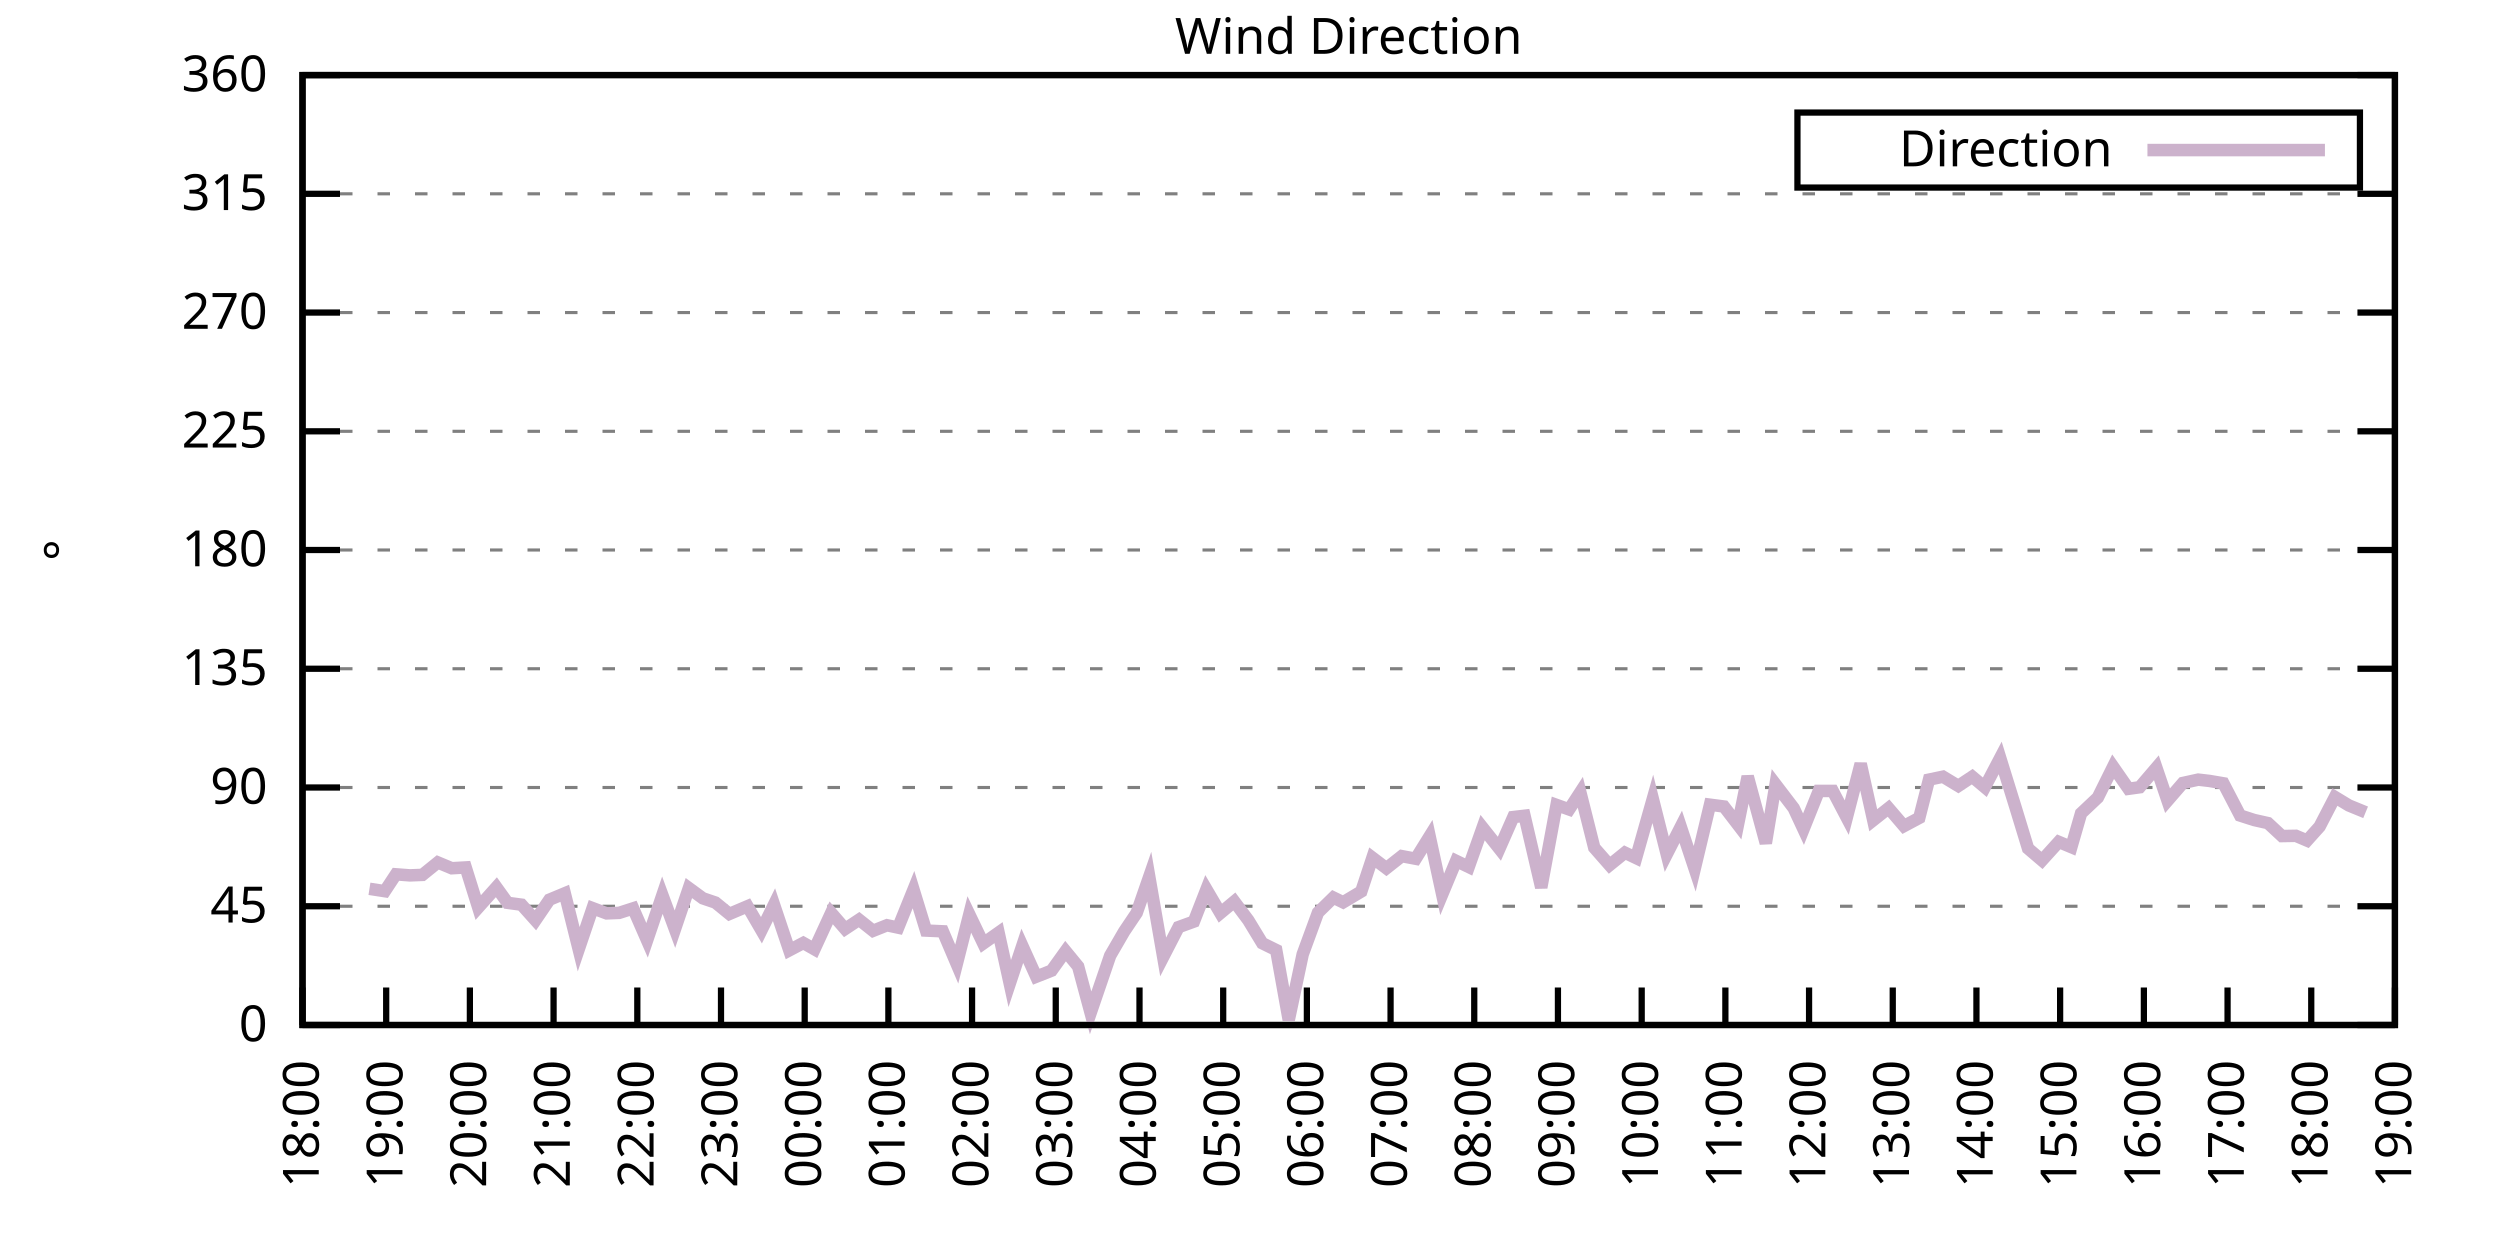
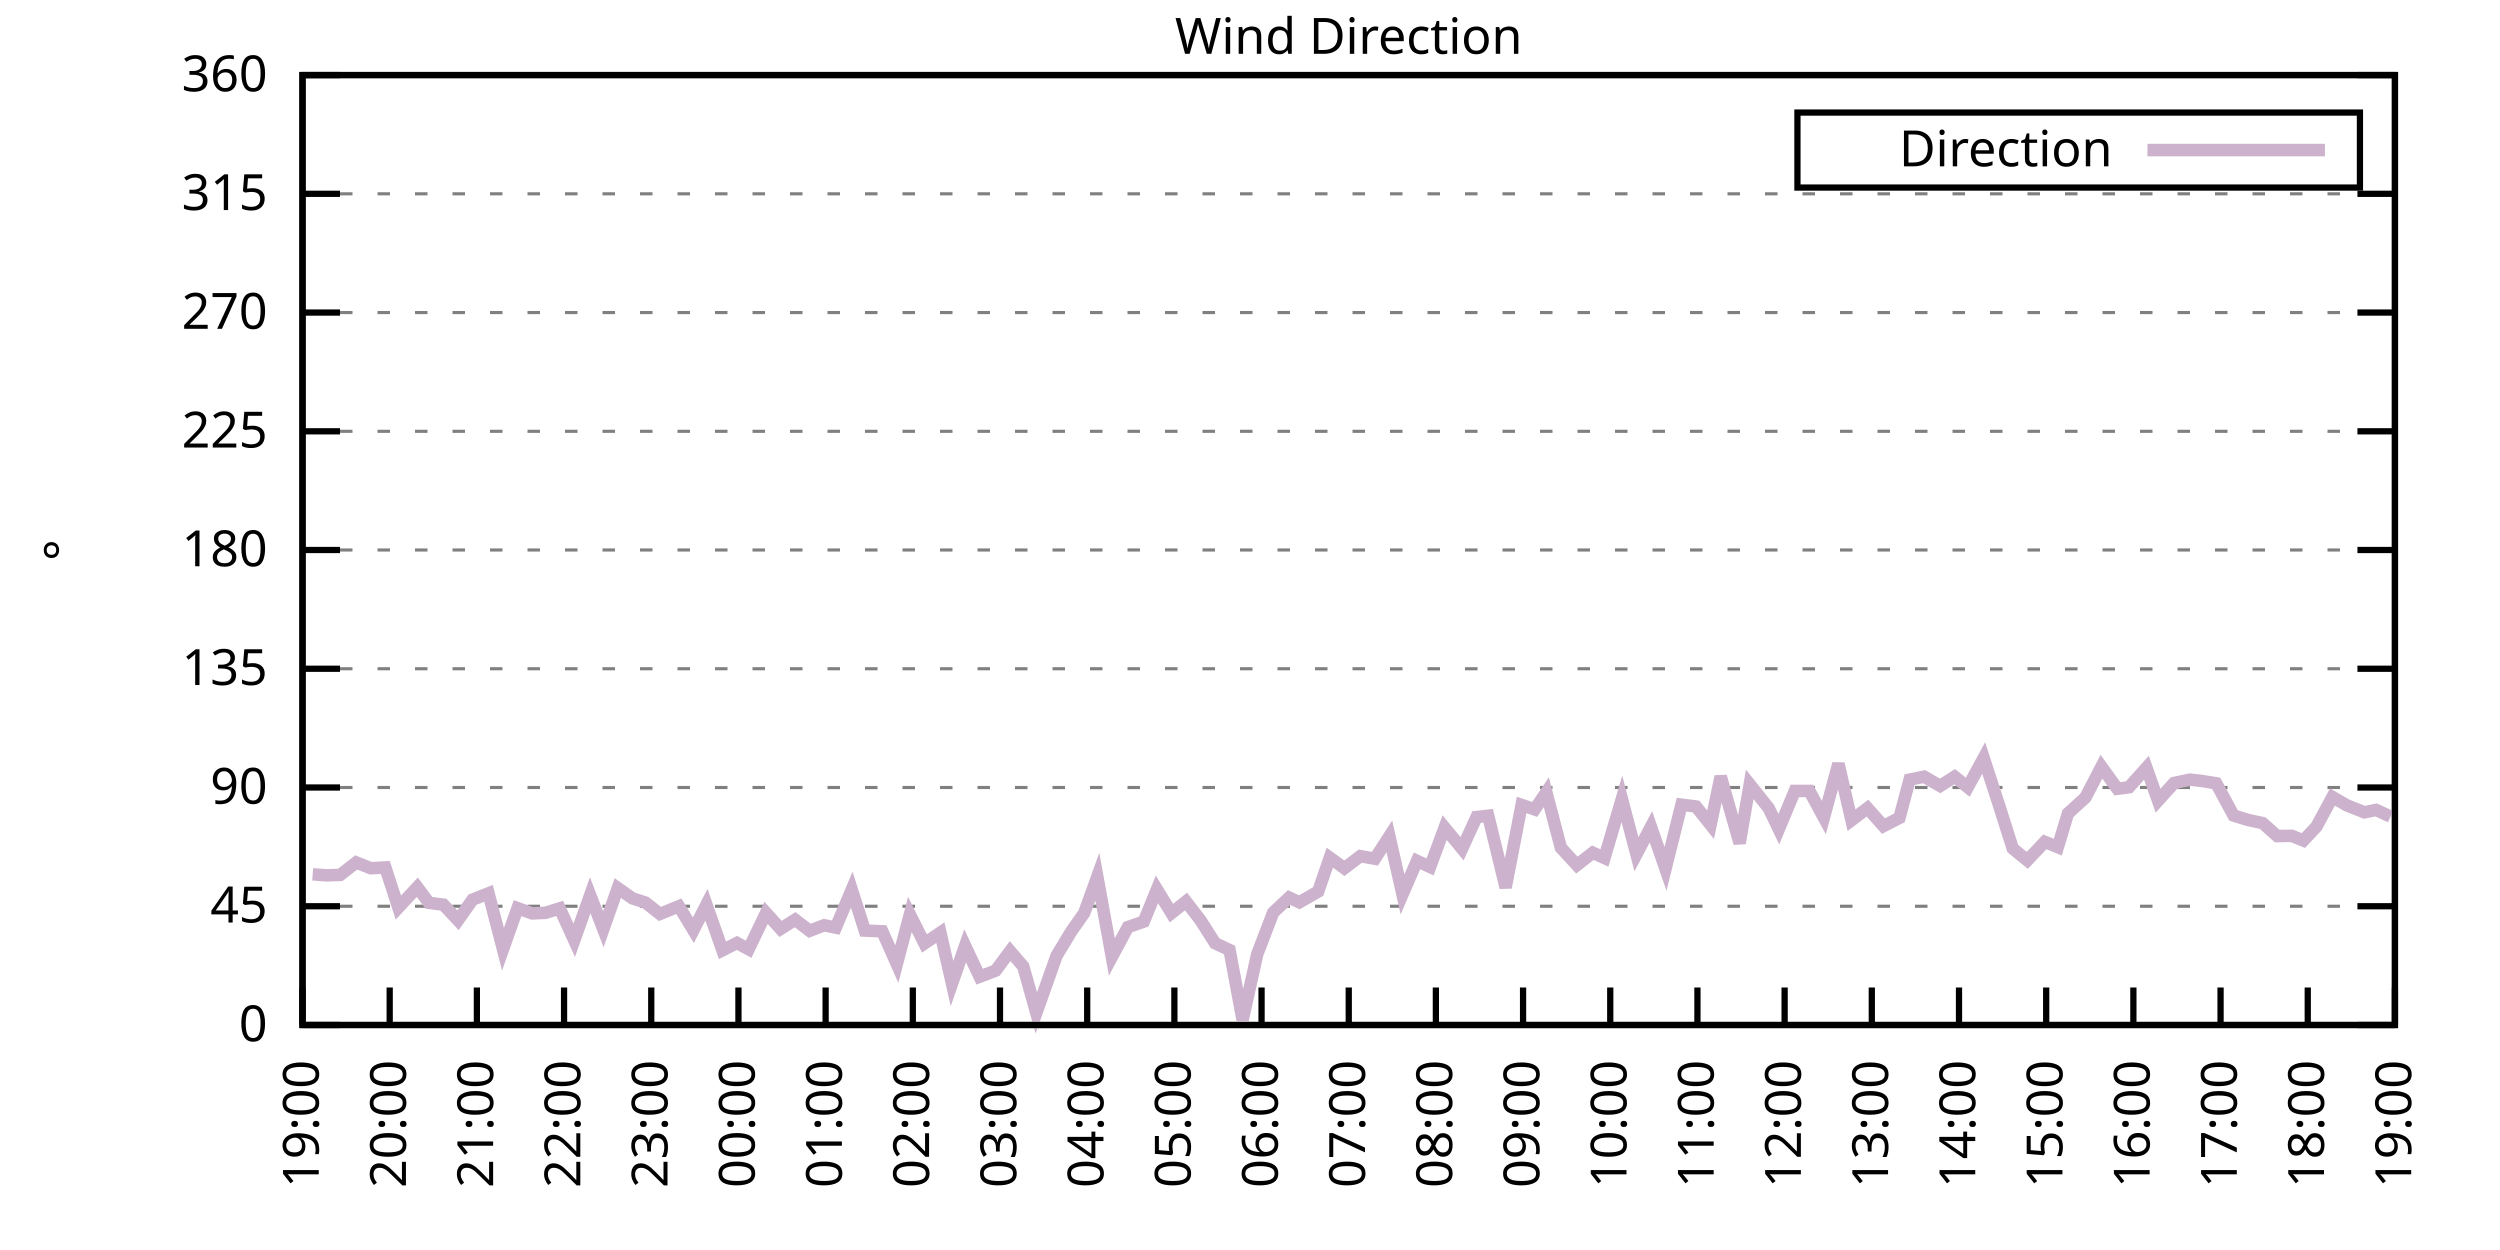
<svg xmlns="http://www.w3.org/2000/svg" xmlns:xlink="http://www.w3.org/1999/xlink" width="400" height="200" viewBox="0 0 400 200">
  <g id="gnuplot_canvas">
    <rect x="0" y="0" width="400" height="200" fill="none" />
    <defs>
      <circle id="gpDot" r="0.5" stroke-width="0.5" stroke="currentColor" />
      <path id="gpPt0" stroke-width="0.333" stroke="currentColor" d="M-1,0 h2 M0,-1 v2" />
      <path id="gpPt1" stroke-width="0.333" stroke="currentColor" d="M-1,-1 L1,1 M1,-1 L-1,1" />
      <path id="gpPt2" stroke-width="0.333" stroke="currentColor" d="M-1,0 L1,0 M0,-1 L0,1 M-1,-1 L1,1 M-1,1 L1,-1" />
      <rect id="gpPt3" stroke-width="0.333" stroke="currentColor" x="-1" y="-1" width="2" height="2" />
      <rect id="gpPt4" stroke-width="0.333" stroke="currentColor" fill="currentColor" x="-1" y="-1" width="2" height="2" />
      <circle id="gpPt5" stroke-width="0.333" stroke="currentColor" cx="0" cy="0" r="1" />
      <use xlink:href="#gpPt5" id="gpPt6" fill="currentColor" stroke="none" />
      <path id="gpPt7" stroke-width="0.333" stroke="currentColor" d="M0,-1.33 L-1.33,0.67 L1.33,0.67 z" />
      <use xlink:href="#gpPt7" id="gpPt8" fill="currentColor" stroke="none" />
      <use xlink:href="#gpPt7" id="gpPt9" stroke="currentColor" transform="rotate(180)" />
      <use xlink:href="#gpPt9" id="gpPt10" fill="currentColor" stroke="none" />
      <use xlink:href="#gpPt3" id="gpPt11" stroke="currentColor" transform="rotate(45)" />
      <use xlink:href="#gpPt11" id="gpPt12" fill="currentColor" stroke="none" />
      <path id="gpPt13" stroke-width="0.333" stroke="currentColor" d="M0,1.330 L1.265,0.411 L0.782,-1.067 L-0.782,-1.076 L-1.265,0.411 z" />
      <use xlink:href="#gpPt13" id="gpPt14" fill="currentColor" stroke="none" />
      <filter id="textbox" filterUnits="objectBoundingBox" x="0" y="0" height="1" width="1">
        <feFlood flood-color="white" flood-opacity="1" result="bgnd" />
        <feComposite in="SourceGraphic" in2="bgnd" operator="atop" />
      </filter>
      <filter id="greybox" filterUnits="objectBoundingBox" x="0" y="0" height="1" width="1">
        <feFlood flood-color="lightgrey" flood-opacity="1" result="grey" />
        <feComposite in="SourceGraphic" in2="grey" operator="atop" />
      </filter>
    </defs>
    <g fill="none" color="white" stroke="currentColor" stroke-width="1.00" stroke-linecap="butt" stroke-linejoin="miter">
</g>
    <g fill="none" color="black" stroke="currentColor" stroke-width="1.00" stroke-linecap="butt" stroke-linejoin="miter">
      <g stroke="none" shape-rendering="crispEdges">
        <polygon fill="rgb(255, 255, 255)" points="48.40,164.00 383.18,164.00 383.18,12.02 48.40,12.02 " />
      </g>
    </g>
    <g fill="none" color="black" stroke="currentColor" stroke-width="1.00" stroke-linecap="butt" stroke-linejoin="miter">
</g>
    <g fill="none" color="black" stroke="black" stroke-width="0.50" stroke-linecap="butt" stroke-linejoin="miter">
</g>
    <g fill="none" color="gray" stroke="currentColor" stroke-width="0.50" stroke-linecap="butt" stroke-linejoin="miter">
      <path stroke="gray" stroke-dasharray="2,4" class="gridline" d="M48.40,164.00 L383.19,164.00  " />
    </g>
    <g fill="none" color="gray" stroke="gray" stroke-width="1.00" stroke-linecap="butt" stroke-linejoin="miter">
</g>
    <g fill="none" color="black" stroke="currentColor" stroke-width="1.00" stroke-linecap="butt" stroke-linejoin="miter">
      <path stroke="black" d="M48.40,164.00 L54.40,164.00 M383.19,164.00 L377.19,164.00  " />
      <g transform="translate(42.80,166.60)" stroke="none" fill="black" font-family="Sans" font-size="8.00" text-anchor="end">
        <text>
          <tspan font-family="Sans"> 0</tspan>
        </text>
      </g>
    </g>
    <g fill="none" color="black" stroke="currentColor" stroke-width="1.00" stroke-linecap="butt" stroke-linejoin="miter">
</g>
    <g fill="none" color="black" stroke="black" stroke-width="0.50" stroke-linecap="butt" stroke-linejoin="miter">
</g>
    <g fill="none" color="gray" stroke="currentColor" stroke-width="0.50" stroke-linecap="butt" stroke-linejoin="miter">
      <path stroke="gray" stroke-dasharray="2,4" class="gridline" d="M48.40,145.00 L383.19,145.00  " />
    </g>
    <g fill="none" color="gray" stroke="gray" stroke-width="1.00" stroke-linecap="butt" stroke-linejoin="miter">
</g>
    <g fill="none" color="black" stroke="currentColor" stroke-width="1.00" stroke-linecap="butt" stroke-linejoin="miter">
      <path stroke="black" d="M48.40,145.00 L54.40,145.00 M383.19,145.00 L377.19,145.00  " />
      <g transform="translate(42.80,147.60)" stroke="none" fill="black" font-family="Sans" font-size="8.00" text-anchor="end">
        <text>
          <tspan font-family="Sans"> 45</tspan>
        </text>
      </g>
    </g>
    <g fill="none" color="black" stroke="currentColor" stroke-width="1.00" stroke-linecap="butt" stroke-linejoin="miter">
</g>
    <g fill="none" color="black" stroke="black" stroke-width="0.50" stroke-linecap="butt" stroke-linejoin="miter">
</g>
    <g fill="none" color="gray" stroke="currentColor" stroke-width="0.50" stroke-linecap="butt" stroke-linejoin="miter">
      <path stroke="gray" stroke-dasharray="2,4" class="gridline" d="M48.40,126.00 L383.19,126.00  " />
    </g>
    <g fill="none" color="gray" stroke="gray" stroke-width="1.00" stroke-linecap="butt" stroke-linejoin="miter">
</g>
    <g fill="none" color="black" stroke="currentColor" stroke-width="1.00" stroke-linecap="butt" stroke-linejoin="miter">
      <path stroke="black" d="M48.40,126.00 L54.40,126.00 M383.19,126.00 L377.19,126.00  " />
      <g transform="translate(42.80,128.60)" stroke="none" fill="black" font-family="Sans" font-size="8.00" text-anchor="end">
        <text>
          <tspan font-family="Sans"> 90</tspan>
        </text>
      </g>
    </g>
    <g fill="none" color="black" stroke="currentColor" stroke-width="1.00" stroke-linecap="butt" stroke-linejoin="miter">
</g>
    <g fill="none" color="black" stroke="black" stroke-width="0.50" stroke-linecap="butt" stroke-linejoin="miter">
</g>
    <g fill="none" color="gray" stroke="currentColor" stroke-width="0.50" stroke-linecap="butt" stroke-linejoin="miter">
      <path stroke="gray" stroke-dasharray="2,4" class="gridline" d="M48.40,107.00 L383.19,107.00  " />
    </g>
    <g fill="none" color="gray" stroke="gray" stroke-width="1.00" stroke-linecap="butt" stroke-linejoin="miter">
</g>
    <g fill="none" color="black" stroke="currentColor" stroke-width="1.00" stroke-linecap="butt" stroke-linejoin="miter">
      <path stroke="black" d="M48.40,107.00 L54.40,107.00 M383.19,107.00 L377.19,107.00  " />
      <g transform="translate(42.80,109.60)" stroke="none" fill="black" font-family="Sans" font-size="8.00" text-anchor="end">
        <text>
          <tspan font-family="Sans"> 135</tspan>
        </text>
      </g>
    </g>
    <g fill="none" color="black" stroke="currentColor" stroke-width="1.00" stroke-linecap="butt" stroke-linejoin="miter">
</g>
    <g fill="none" color="black" stroke="black" stroke-width="0.50" stroke-linecap="butt" stroke-linejoin="miter">
</g>
    <g fill="none" color="gray" stroke="currentColor" stroke-width="0.50" stroke-linecap="butt" stroke-linejoin="miter">
      <path stroke="gray" stroke-dasharray="2,4" class="gridline" d="M48.40,88.00 L383.19,88.00  " />
    </g>
    <g fill="none" color="gray" stroke="gray" stroke-width="1.00" stroke-linecap="butt" stroke-linejoin="miter">
</g>
    <g fill="none" color="black" stroke="currentColor" stroke-width="1.00" stroke-linecap="butt" stroke-linejoin="miter">
      <path stroke="black" d="M48.40,88.00 L54.40,88.00 M383.19,88.00 L377.19,88.00  " />
      <g transform="translate(42.80,90.60)" stroke="none" fill="black" font-family="Sans" font-size="8.00" text-anchor="end">
        <text>
          <tspan font-family="Sans"> 180</tspan>
        </text>
      </g>
    </g>
    <g fill="none" color="black" stroke="currentColor" stroke-width="1.00" stroke-linecap="butt" stroke-linejoin="miter">
</g>
    <g fill="none" color="black" stroke="black" stroke-width="0.50" stroke-linecap="butt" stroke-linejoin="miter">
</g>
    <g fill="none" color="gray" stroke="currentColor" stroke-width="0.50" stroke-linecap="butt" stroke-linejoin="miter">
      <path stroke="gray" stroke-dasharray="2,4" class="gridline" d="M48.40,69.01 L383.19,69.01  " />
    </g>
    <g fill="none" color="gray" stroke="gray" stroke-width="1.00" stroke-linecap="butt" stroke-linejoin="miter">
</g>
    <g fill="none" color="black" stroke="currentColor" stroke-width="1.00" stroke-linecap="butt" stroke-linejoin="miter">
      <path stroke="black" d="M48.40,69.01 L54.40,69.01 M383.19,69.01 L377.19,69.01  " />
      <g transform="translate(42.80,71.61)" stroke="none" fill="black" font-family="Sans" font-size="8.00" text-anchor="end">
        <text>
          <tspan font-family="Sans"> 225</tspan>
        </text>
      </g>
    </g>
    <g fill="none" color="black" stroke="currentColor" stroke-width="1.00" stroke-linecap="butt" stroke-linejoin="miter">
</g>
    <g fill="none" color="black" stroke="black" stroke-width="0.50" stroke-linecap="butt" stroke-linejoin="miter">
</g>
    <g fill="none" color="gray" stroke="currentColor" stroke-width="0.50" stroke-linecap="butt" stroke-linejoin="miter">
      <path stroke="gray" stroke-dasharray="2,4" class="gridline" d="M48.40,50.01 L383.19,50.01  " />
    </g>
    <g fill="none" color="gray" stroke="gray" stroke-width="1.00" stroke-linecap="butt" stroke-linejoin="miter">
</g>
    <g fill="none" color="black" stroke="currentColor" stroke-width="1.00" stroke-linecap="butt" stroke-linejoin="miter">
      <path stroke="black" d="M48.40,50.01 L54.40,50.01 M383.19,50.01 L377.19,50.01  " />
      <g transform="translate(42.80,52.61)" stroke="none" fill="black" font-family="Sans" font-size="8.00" text-anchor="end">
        <text>
          <tspan font-family="Sans"> 270</tspan>
        </text>
      </g>
    </g>
    <g fill="none" color="black" stroke="currentColor" stroke-width="1.00" stroke-linecap="butt" stroke-linejoin="miter">
</g>
    <g fill="none" color="black" stroke="black" stroke-width="0.50" stroke-linecap="butt" stroke-linejoin="miter">
</g>
    <g fill="none" color="gray" stroke="currentColor" stroke-width="0.50" stroke-linecap="butt" stroke-linejoin="miter">
      <path stroke="gray" stroke-dasharray="2,4" class="gridline" d="M48.40,31.01 L383.19,31.01  " />
    </g>
    <g fill="none" color="gray" stroke="gray" stroke-width="1.00" stroke-linecap="butt" stroke-linejoin="miter">
</g>
    <g fill="none" color="black" stroke="currentColor" stroke-width="1.00" stroke-linecap="butt" stroke-linejoin="miter">
      <path stroke="black" d="M48.40,31.01 L54.40,31.01 M383.19,31.01 L377.19,31.01  " />
      <g transform="translate(42.80,33.61)" stroke="none" fill="black" font-family="Sans" font-size="8.00" text-anchor="end">
        <text>
          <tspan font-family="Sans"> 315</tspan>
        </text>
      </g>
    </g>
    <g fill="none" color="black" stroke="currentColor" stroke-width="1.00" stroke-linecap="butt" stroke-linejoin="miter">
</g>
    <g fill="none" color="black" stroke="black" stroke-width="0.50" stroke-linecap="butt" stroke-linejoin="miter">
</g>
    <g fill="none" color="gray" stroke="currentColor" stroke-width="0.50" stroke-linecap="butt" stroke-linejoin="miter">
      <path stroke="gray" stroke-dasharray="2,4" class="gridline" d="M48.40,12.01 L383.19,12.01  " />
    </g>
    <g fill="none" color="gray" stroke="gray" stroke-width="1.00" stroke-linecap="butt" stroke-linejoin="miter">
</g>
    <g fill="none" color="black" stroke="currentColor" stroke-width="1.00" stroke-linecap="butt" stroke-linejoin="miter">
      <path stroke="black" d="M48.40,12.01 L54.40,12.01 M383.19,12.01 L377.19,12.01  " />
      <g transform="translate(42.80,14.61)" stroke="none" fill="black" font-family="Sans" font-size="8.00" text-anchor="end">
        <text>
          <tspan font-family="Sans"> 360</tspan>
        </text>
      </g>
    </g>
    <g fill="none" color="black" stroke="currentColor" stroke-width="1.00" stroke-linecap="butt" stroke-linejoin="miter">
      <path stroke="black" d="M48.40,164.00 L48.40,158.00  " />
      <g transform="translate(51.00,169.60) rotate(270.00)" stroke="none" fill="black" font-family="Sans" font-size="8.00" text-anchor="end">
        <text>
-           <tspan font-family="Sans">18:00</tspan>
-         </text>
-       </g>
-     </g>
-     <g fill="none" color="black" stroke="currentColor" stroke-width="1.00" stroke-linecap="butt" stroke-linejoin="miter">
-       <path stroke="black" d="M61.79,164.00 L61.79,158.00  " />
-       <g transform="translate(64.39,169.60) rotate(270.00)" stroke="none" fill="black" font-family="Sans" font-size="8.00" text-anchor="end">
-         <text>
          <tspan font-family="Sans">19:00</tspan>
        </text>
      </g>
    </g>
    <g fill="none" color="black" stroke="currentColor" stroke-width="1.00" stroke-linecap="butt" stroke-linejoin="miter">
-       <path stroke="black" d="M75.18,164.00 L75.18,158.00  " />
-       <g transform="translate(77.78,169.60) rotate(270.00)" stroke="none" fill="black" font-family="Sans" font-size="8.00" text-anchor="end">
+       <path stroke="black" d="M62.35,164.00 L62.35,158.00  " />
+       <g transform="translate(64.95,169.60) rotate(270.00)" stroke="none" fill="black" font-family="Sans" font-size="8.00" text-anchor="end">
        <text>
          <tspan font-family="Sans">20:00</tspan>
        </text>
      </g>
    </g>
    <g fill="none" color="black" stroke="currentColor" stroke-width="1.00" stroke-linecap="butt" stroke-linejoin="miter">
-       <path stroke="black" d="M88.57,164.00 L88.57,158.00  " />
-       <g transform="translate(91.17,169.60) rotate(270.00)" stroke="none" fill="black" font-family="Sans" font-size="8.00" text-anchor="end">
+       <path stroke="black" d="M76.30,164.00 L76.30,158.00  " />
+       <g transform="translate(78.90,169.60) rotate(270.00)" stroke="none" fill="black" font-family="Sans" font-size="8.00" text-anchor="end">
        <text>
          <tspan font-family="Sans">21:00</tspan>
        </text>
      </g>
    </g>
    <g fill="none" color="black" stroke="currentColor" stroke-width="1.00" stroke-linecap="butt" stroke-linejoin="miter">
-       <path stroke="black" d="M101.97,164.00 L101.97,158.00  " />
-       <g transform="translate(104.57,169.60) rotate(270.00)" stroke="none" fill="black" font-family="Sans" font-size="8.00" text-anchor="end">
+       <path stroke="black" d="M90.25,164.00 L90.25,158.00  " />
+       <g transform="translate(92.85,169.60) rotate(270.00)" stroke="none" fill="black" font-family="Sans" font-size="8.00" text-anchor="end">
        <text>
          <tspan font-family="Sans">22:00</tspan>
        </text>
      </g>
    </g>
    <g fill="none" color="black" stroke="currentColor" stroke-width="1.00" stroke-linecap="butt" stroke-linejoin="miter">
-       <path stroke="black" d="M115.36,164.00 L115.36,158.00  " />
-       <g transform="translate(117.96,169.60) rotate(270.00)" stroke="none" fill="black" font-family="Sans" font-size="8.00" text-anchor="end">
+       <path stroke="black" d="M104.20,164.00 L104.20,158.00  " />
+       <g transform="translate(106.80,169.60) rotate(270.00)" stroke="none" fill="black" font-family="Sans" font-size="8.00" text-anchor="end">
        <text>
          <tspan font-family="Sans">23:00</tspan>
        </text>
      </g>
    </g>
    <g fill="none" color="black" stroke="currentColor" stroke-width="1.00" stroke-linecap="butt" stroke-linejoin="miter">
-       <path stroke="black" d="M128.75,164.00 L128.75,158.00  " />
-       <g transform="translate(131.35,169.60) rotate(270.00)" stroke="none" fill="black" font-family="Sans" font-size="8.00" text-anchor="end">
+       <path stroke="black" d="M118.15,164.00 L118.15,158.00  " />
+       <g transform="translate(120.75,169.60) rotate(270.00)" stroke="none" fill="black" font-family="Sans" font-size="8.00" text-anchor="end">
        <text>
          <tspan font-family="Sans">00:00</tspan>
        </text>
      </g>
    </g>
    <g fill="none" color="black" stroke="currentColor" stroke-width="1.00" stroke-linecap="butt" stroke-linejoin="miter">
-       <path stroke="black" d="M142.14,164.00 L142.14,158.00  " />
-       <g transform="translate(144.74,169.60) rotate(270.00)" stroke="none" fill="black" font-family="Sans" font-size="8.00" text-anchor="end">
+       <path stroke="black" d="M132.10,164.00 L132.10,158.00  " />
+       <g transform="translate(134.70,169.60) rotate(270.00)" stroke="none" fill="black" font-family="Sans" font-size="8.00" text-anchor="end">
        <text>
          <tspan font-family="Sans">01:00</tspan>
        </text>
      </g>
    </g>
    <g fill="none" color="black" stroke="currentColor" stroke-width="1.00" stroke-linecap="butt" stroke-linejoin="miter">
-       <path stroke="black" d="M155.53,164.00 L155.53,158.00  " />
-       <g transform="translate(158.13,169.60) rotate(270.00)" stroke="none" fill="black" font-family="Sans" font-size="8.00" text-anchor="end">
+       <path stroke="black" d="M146.05,164.00 L146.05,158.00  " />
+       <g transform="translate(148.65,169.60) rotate(270.00)" stroke="none" fill="black" font-family="Sans" font-size="8.00" text-anchor="end">
        <text>
          <tspan font-family="Sans">02:00</tspan>
        </text>
      </g>
    </g>
    <g fill="none" color="black" stroke="currentColor" stroke-width="1.00" stroke-linecap="butt" stroke-linejoin="miter">
-       <path stroke="black" d="M168.92,164.00 L168.92,158.00  " />
-       <g transform="translate(171.52,169.60) rotate(270.00)" stroke="none" fill="black" font-family="Sans" font-size="8.00" text-anchor="end">
+       <path stroke="black" d="M160.00,164.00 L160.00,158.00  " />
+       <g transform="translate(162.60,169.60) rotate(270.00)" stroke="none" fill="black" font-family="Sans" font-size="8.00" text-anchor="end">
        <text>
          <tspan font-family="Sans">03:00</tspan>
        </text>
      </g>
    </g>
    <g fill="none" color="black" stroke="currentColor" stroke-width="1.00" stroke-linecap="butt" stroke-linejoin="miter">
-       <path stroke="black" d="M182.32,164.00 L182.32,158.00  " />
-       <g transform="translate(184.92,169.60) rotate(270.00)" stroke="none" fill="black" font-family="Sans" font-size="8.00" text-anchor="end">
+       <path stroke="black" d="M173.95,164.00 L173.95,158.00  " />
+       <g transform="translate(176.55,169.60) rotate(270.00)" stroke="none" fill="black" font-family="Sans" font-size="8.00" text-anchor="end">
        <text>
          <tspan font-family="Sans">04:00</tspan>
        </text>
      </g>
    </g>
    <g fill="none" color="black" stroke="currentColor" stroke-width="1.00" stroke-linecap="butt" stroke-linejoin="miter">
-       <path stroke="black" d="M195.71,164.00 L195.71,158.00  " />
-       <g transform="translate(198.31,169.60) rotate(270.00)" stroke="none" fill="black" font-family="Sans" font-size="8.00" text-anchor="end">
+       <path stroke="black" d="M187.90,164.00 L187.90,158.00  " />
+       <g transform="translate(190.50,169.60) rotate(270.00)" stroke="none" fill="black" font-family="Sans" font-size="8.00" text-anchor="end">
        <text>
          <tspan font-family="Sans">05:00</tspan>
        </text>
      </g>
    </g>
    <g fill="none" color="black" stroke="currentColor" stroke-width="1.00" stroke-linecap="butt" stroke-linejoin="miter">
-       <path stroke="black" d="M209.10,164.00 L209.10,158.00  " />
-       <g transform="translate(211.70,169.60) rotate(270.00)" stroke="none" fill="black" font-family="Sans" font-size="8.00" text-anchor="end">
+       <path stroke="black" d="M201.85,164.00 L201.85,158.00  " />
+       <g transform="translate(204.45,169.60) rotate(270.00)" stroke="none" fill="black" font-family="Sans" font-size="8.00" text-anchor="end">
        <text>
          <tspan font-family="Sans">06:00</tspan>
        </text>
      </g>
    </g>
    <g fill="none" color="black" stroke="currentColor" stroke-width="1.00" stroke-linecap="butt" stroke-linejoin="miter">
-       <path stroke="black" d="M222.49,164.00 L222.49,158.00  " />
-       <g transform="translate(225.09,169.60) rotate(270.00)" stroke="none" fill="black" font-family="Sans" font-size="8.00" text-anchor="end">
+       <path stroke="black" d="M215.80,164.00 L215.80,158.00  " />
+       <g transform="translate(218.40,169.60) rotate(270.00)" stroke="none" fill="black" font-family="Sans" font-size="8.00" text-anchor="end">
        <text>
          <tspan font-family="Sans">07:00</tspan>
        </text>
      </g>
    </g>
    <g fill="none" color="black" stroke="currentColor" stroke-width="1.00" stroke-linecap="butt" stroke-linejoin="miter">
-       <path stroke="black" d="M235.88,164.00 L235.88,158.00  " />
-       <g transform="translate(238.48,169.60) rotate(270.00)" stroke="none" fill="black" font-family="Sans" font-size="8.00" text-anchor="end">
+       <path stroke="black" d="M229.74,164.00 L229.74,158.00  " />
+       <g transform="translate(232.34,169.60) rotate(270.00)" stroke="none" fill="black" font-family="Sans" font-size="8.00" text-anchor="end">
        <text>
          <tspan font-family="Sans">08:00</tspan>
        </text>
      </g>
    </g>
    <g fill="none" color="black" stroke="currentColor" stroke-width="1.00" stroke-linecap="butt" stroke-linejoin="miter">
-       <path stroke="black" d="M249.27,164.00 L249.27,158.00  " />
-       <g transform="translate(251.87,169.60) rotate(270.00)" stroke="none" fill="black" font-family="Sans" font-size="8.00" text-anchor="end">
+       <path stroke="black" d="M243.69,164.00 L243.69,158.00  " />
+       <g transform="translate(246.29,169.60) rotate(270.00)" stroke="none" fill="black" font-family="Sans" font-size="8.00" text-anchor="end">
        <text>
          <tspan font-family="Sans">09:00</tspan>
        </text>
      </g>
    </g>
    <g fill="none" color="black" stroke="currentColor" stroke-width="1.00" stroke-linecap="butt" stroke-linejoin="miter">
-       <path stroke="black" d="M262.67,164.00 L262.67,158.00  " />
-       <g transform="translate(265.27,169.60) rotate(270.00)" stroke="none" fill="black" font-family="Sans" font-size="8.00" text-anchor="end">
+       <path stroke="black" d="M257.64,164.00 L257.64,158.00  " />
+       <g transform="translate(260.24,169.60) rotate(270.00)" stroke="none" fill="black" font-family="Sans" font-size="8.00" text-anchor="end">
        <text>
          <tspan font-family="Sans">10:00</tspan>
        </text>
      </g>
    </g>
    <g fill="none" color="black" stroke="currentColor" stroke-width="1.00" stroke-linecap="butt" stroke-linejoin="miter">
-       <path stroke="black" d="M276.06,164.00 L276.06,158.00  " />
-       <g transform="translate(278.66,169.60) rotate(270.00)" stroke="none" fill="black" font-family="Sans" font-size="8.00" text-anchor="end">
+       <path stroke="black" d="M271.59,164.00 L271.59,158.00  " />
+       <g transform="translate(274.19,169.60) rotate(270.00)" stroke="none" fill="black" font-family="Sans" font-size="8.00" text-anchor="end">
        <text>
          <tspan font-family="Sans">11:00</tspan>
        </text>
      </g>
    </g>
    <g fill="none" color="black" stroke="currentColor" stroke-width="1.00" stroke-linecap="butt" stroke-linejoin="miter">
-       <path stroke="black" d="M289.45,164.00 L289.45,158.00  " />
-       <g transform="translate(292.05,169.60) rotate(270.00)" stroke="none" fill="black" font-family="Sans" font-size="8.00" text-anchor="end">
+       <path stroke="black" d="M285.54,164.00 L285.54,158.00  " />
+       <g transform="translate(288.14,169.60) rotate(270.00)" stroke="none" fill="black" font-family="Sans" font-size="8.00" text-anchor="end">
        <text>
          <tspan font-family="Sans">12:00</tspan>
        </text>
      </g>
    </g>
    <g fill="none" color="black" stroke="currentColor" stroke-width="1.00" stroke-linecap="butt" stroke-linejoin="miter">
-       <path stroke="black" d="M302.84,164.00 L302.84,158.00  " />
-       <g transform="translate(305.44,169.60) rotate(270.00)" stroke="none" fill="black" font-family="Sans" font-size="8.00" text-anchor="end">
+       <path stroke="black" d="M299.49,164.00 L299.49,158.00  " />
+       <g transform="translate(302.09,169.60) rotate(270.00)" stroke="none" fill="black" font-family="Sans" font-size="8.00" text-anchor="end">
        <text>
          <tspan font-family="Sans">13:00</tspan>
        </text>
      </g>
    </g>
    <g fill="none" color="black" stroke="currentColor" stroke-width="1.00" stroke-linecap="butt" stroke-linejoin="miter">
-       <path stroke="black" d="M316.23,164.00 L316.23,158.00  " />
-       <g transform="translate(318.83,169.60) rotate(270.00)" stroke="none" fill="black" font-family="Sans" font-size="8.00" text-anchor="end">
+       <path stroke="black" d="M313.44,164.00 L313.44,158.00  " />
+       <g transform="translate(316.04,169.60) rotate(270.00)" stroke="none" fill="black" font-family="Sans" font-size="8.00" text-anchor="end">
        <text>
          <tspan font-family="Sans">14:00</tspan>
        </text>
      </g>
    </g>
    <g fill="none" color="black" stroke="currentColor" stroke-width="1.00" stroke-linecap="butt" stroke-linejoin="miter">
-       <path stroke="black" d="M329.62,164.00 L329.62,158.00  " />
-       <g transform="translate(332.22,169.60) rotate(270.00)" stroke="none" fill="black" font-family="Sans" font-size="8.00" text-anchor="end">
+       <path stroke="black" d="M327.39,164.00 L327.39,158.00  " />
+       <g transform="translate(329.99,169.60) rotate(270.00)" stroke="none" fill="black" font-family="Sans" font-size="8.00" text-anchor="end">
        <text>
          <tspan font-family="Sans">15:00</tspan>
        </text>
      </g>
    </g>
    <g fill="none" color="black" stroke="currentColor" stroke-width="1.00" stroke-linecap="butt" stroke-linejoin="miter">
-       <path stroke="black" d="M343.02,164.00 L343.02,158.00  " />
-       <g transform="translate(345.62,169.60) rotate(270.00)" stroke="none" fill="black" font-family="Sans" font-size="8.00" text-anchor="end">
+       <path stroke="black" d="M341.34,164.00 L341.34,158.00  " />
+       <g transform="translate(343.94,169.60) rotate(270.00)" stroke="none" fill="black" font-family="Sans" font-size="8.00" text-anchor="end">
        <text>
          <tspan font-family="Sans">16:00</tspan>
        </text>
      </g>
    </g>
    <g fill="none" color="black" stroke="currentColor" stroke-width="1.00" stroke-linecap="butt" stroke-linejoin="miter">
-       <path stroke="black" d="M356.41,164.00 L356.41,158.00  " />
-       <g transform="translate(359.01,169.60) rotate(270.00)" stroke="none" fill="black" font-family="Sans" font-size="8.00" text-anchor="end">
+       <path stroke="black" d="M355.29,164.00 L355.29,158.00  " />
+       <g transform="translate(357.89,169.60) rotate(270.00)" stroke="none" fill="black" font-family="Sans" font-size="8.00" text-anchor="end">
        <text>
          <tspan font-family="Sans">17:00</tspan>
        </text>
      </g>
    </g>
    <g fill="none" color="black" stroke="currentColor" stroke-width="1.00" stroke-linecap="butt" stroke-linejoin="miter">
-       <path stroke="black" d="M369.80,164.00 L369.80,158.00  " />
-       <g transform="translate(372.40,169.60) rotate(270.00)" stroke="none" fill="black" font-family="Sans" font-size="8.00" text-anchor="end">
+       <path stroke="black" d="M369.24,164.00 L369.24,158.00  " />
+       <g transform="translate(371.84,169.60) rotate(270.00)" stroke="none" fill="black" font-family="Sans" font-size="8.00" text-anchor="end">
        <text>
          <tspan font-family="Sans">18:00</tspan>
        </text>
      </g>
    </g>
    <g fill="none" color="black" stroke="currentColor" stroke-width="1.00" stroke-linecap="butt" stroke-linejoin="miter">
      <path stroke="black" d="M383.19,164.00 L383.19,158.00  " />
      <g transform="translate(385.79,169.60) rotate(270.00)" stroke="none" fill="black" font-family="Sans" font-size="8.00" text-anchor="end">
        <text>
          <tspan font-family="Sans">19:00</tspan>
        </text>
      </g>
    </g>
    <g fill="none" color="black" stroke="currentColor" stroke-width="1.00" stroke-linecap="butt" stroke-linejoin="miter">
</g>
    <g fill="none" color="black" stroke="currentColor" stroke-width="1.00" stroke-linecap="butt" stroke-linejoin="miter">
      <path stroke="black" d="M48.40,12.01 L48.40,164.00 L383.19,164.00 L383.19,12.01 L48.40,12.01 Z  " />
    </g>
    <g fill="none" color="black" stroke="currentColor" stroke-width="1.00" stroke-linecap="butt" stroke-linejoin="miter">
</g>
    <g fill="none" color="black" stroke="currentColor" stroke-width="1.00" stroke-linecap="butt" stroke-linejoin="miter">
      <path stroke="black" d="M287.59,30.01 L287.59,18.01 L377.59,18.01 L377.59,30.01 L287.59,30.01 Z  " />
    </g>
    <g id="Wind_direction_plot_1">
      <g fill="none" color="white" stroke="black" stroke-width="2.00" stroke-linecap="butt" stroke-linejoin="miter">
</g>
      <g fill="none" color="black" stroke="currentColor" stroke-width="2.00" stroke-linecap="butt" stroke-linejoin="miter">
        <g transform="translate(337.99,26.61)" stroke="none" fill="black" font-family="Sans" font-size="8.00" text-anchor="end">
          <text>
            <tspan font-family="Sans">Direction</tspan>
          </text>
        </g>
      </g>
      <g fill="none" color="black" stroke="currentColor" stroke-width="2.00" stroke-linecap="butt" stroke-linejoin="miter">
-         <path stroke="rgb(204, 178, 204)" d="M343.59,24.01 L371.99,24.01 M59.11,142.21 L61.57,142.59 L63.35,139.89 L65.59,140.06 L67.59,139.98 L70.05,137.99   L72.28,138.92 L74.51,138.79 L76.52,145.21 L79.42,141.96 L81.21,144.45 L83.44,144.75 L85.67,147.24 L87.91,143.95   L90.36,142.93 L92.59,151.88 L94.82,145.30 L97.06,146.14 L99.06,146.06 L101.30,145.34 L103.53,150.45 L105.98,143.23   L107.99,148.67 L110.22,142.09 L112.46,143.73 L114.47,144.41 L116.70,146.23 L119.60,145.00 L121.83,148.84 L123.84,144.75   L126.29,152.05 L128.53,150.87 L130.31,151.88 L132.99,146.06 L135.22,148.63 L137.45,147.15 L139.69,148.93 L141.92,148.04   L143.70,148.42 L146.16,142.34 L148.17,148.89 L150.85,149.01 L153.08,154.25 L155.09,146.31 L157.32,150.95 L159.77,149.22   L161.56,157.37 L163.57,151.33 L165.80,156.27 L168.25,155.30 L170.49,152.18 L172.50,154.63 L174.50,162.06 L177.63,152.90   L179.86,149.05 L181.87,146.06 L183.88,140.27 L186.11,153.11 L188.57,148.34 L191.02,147.45 L193.03,142.30 L195.26,146.10   L197.49,144.24 L199.73,147.24 L201.96,150.91 L204.19,152.01 L206.20,163.20 L208.43,152.69 L210.88,146.01 L213.34,143.61   L214.90,144.37 L217.80,142.64 L219.59,137.23 L221.82,138.92 L224.28,136.98 L226.51,137.40 L228.74,133.81 L230.75,143.10   L232.98,137.74 L234.99,138.71 L237.22,132.42 L239.90,135.80 L242.13,130.73 L243.92,130.52 L246.60,142.00 L249.05,128.79   L251.06,129.51 L252.85,126.76 L255.08,135.63 L257.53,138.42 L259.99,136.43 L261.77,137.28 L264.45,127.82 L266.68,136.68   L268.92,132.29 L271.15,139.01 L273.60,128.75 L275.83,129.04 L278.07,131.96 L279.63,124.23 L282.53,134.91 L284.09,125.50   L286.99,129.30 L288.56,132.67 L291.01,126.55 L293.24,126.55 L295.48,130.82 L297.71,122.20 L299.72,131.24 L302.17,129.30   L304.63,132.17 L307.08,130.86 L308.64,124.74 L310.88,124.27 L313.33,125.75 L315.56,124.27 L317.57,125.96 L320.03,121.27   L322.48,129.17 L324.49,135.76 L326.72,137.66 L329.40,134.70 L331.41,135.54 L332.97,130.14 L335.65,127.61 L338.10,122.67   L340.56,126.21 L342.35,125.96 L345.02,122.84 L346.81,128.11 L349.26,125.28 L351.72,124.74 L353.51,124.95 L355.74,125.33   L358.42,130.48 L360.65,131.20 L362.88,131.70 L365.11,133.77 L367.34,133.73 L369.13,134.49 L371.14,132.25 L373.59,127.52   L375.82,128.87 L378.50,129.97  " />
+         <path stroke="rgb(204, 178, 204)" d="M343.59,24.01 L371.99,24.01 M50.03,139.89 L52.35,140.06 L54.44,139.98 L57.00,137.99 L59.33,138.92 L61.65,138.79   L63.74,145.21 L66.77,141.96 L68.63,144.45 L70.95,144.75 L73.28,147.24 L75.60,143.95 L78.16,142.93 L80.48,151.88   L82.81,145.30 L85.13,146.14 L87.23,146.06 L89.55,145.34 L91.88,150.45 L94.43,143.23 L96.53,148.67 L98.85,142.09   L101.18,143.73 L103.27,144.41 L105.59,146.23 L108.62,145.00 L110.94,148.84 L113.03,144.75 L115.59,152.05 L117.92,150.87   L119.78,151.88 L122.57,146.06 L124.89,148.63 L127.22,147.15 L129.54,148.93 L131.87,148.04 L133.72,148.42 L136.28,142.34   L138.37,148.89 L141.16,149.01 L143.49,154.25 L145.58,146.31 L147.91,150.95 L150.46,149.22 L152.32,157.37 L154.42,151.33   L156.74,156.27 L159.30,155.30 L161.62,152.18 L163.72,154.63 L165.81,162.06 L169.06,152.90 L171.39,149.05 L173.48,146.06   L175.57,140.27 L177.90,153.11 L180.46,148.34 L183.01,147.45 L185.11,142.30 L187.43,146.10 L189.76,144.24 L192.08,147.24   L194.41,150.91 L196.73,152.01 L198.82,163.20 L201.15,152.69 L203.71,146.01 L206.26,143.61 L207.89,144.37 L210.91,142.64   L212.77,137.23 L215.10,138.92 L217.65,136.98 L219.98,137.40 L222.30,133.81 L224.40,143.10 L226.72,137.74 L228.81,138.71   L231.14,132.42 L233.93,135.80 L236.25,130.73 L238.11,130.52 L240.90,142.00 L243.46,128.79 L245.55,129.51 L247.41,126.76   L249.74,135.63 L252.30,138.42 L254.85,136.43 L256.71,137.28 L259.50,127.82 L261.83,136.68 L264.15,132.29 L266.48,139.01   L269.04,128.75 L271.36,129.04 L273.69,131.96 L275.31,124.23 L278.34,134.91 L279.96,125.50 L282.99,129.30 L284.61,132.67   L287.17,126.55 L289.50,126.55 L291.82,130.82 L294.15,122.20 L296.24,131.24 L298.80,129.30 L301.35,132.17 L303.91,130.86   L305.54,124.74 L307.86,124.27 L310.42,125.75 L312.74,124.27 L314.84,125.96 L317.39,121.27 L319.95,129.17 L322.04,135.76   L324.37,137.66 L327.16,134.70 L329.25,135.54 L330.88,130.14 L333.67,127.61 L336.23,122.67 L338.78,126.21 L340.64,125.96   L343.43,122.84 L345.29,128.11 L347.85,125.28 L350.41,124.74 L352.27,124.95 L354.59,125.33 L357.38,130.48 L359.71,131.20   L362.03,131.70 L364.36,133.77 L366.68,133.73 L368.54,134.49 L370.64,132.25 L373.19,127.52 L375.52,128.87 L378.31,129.97   L380.17,129.59 L382.49,130.65  " />
      </g>
    </g>
    <g fill="none" color="black" stroke="currentColor" stroke-width="2.00" stroke-linecap="butt" stroke-linejoin="miter">
</g>
    <g fill="none" color="black" stroke="black" stroke-width="1.00" stroke-linecap="butt" stroke-linejoin="miter">
</g>
    <g fill="none" color="black" stroke="currentColor" stroke-width="1.00" stroke-linecap="butt" stroke-linejoin="miter">
      <path stroke="black" d="M48.40,12.01 L48.40,164.00 L383.19,164.00 L383.19,12.01 L48.40,12.01 Z  " />
      <g transform="translate(12.80,88.01) rotate(270.00)" stroke="none" fill="black" font-family="Sans" font-size="8.00" text-anchor="middle">
        <text>
          <tspan font-family="Sans">°</tspan>
        </text>
      </g>
    </g>
    <g fill="none" color="black" stroke="currentColor" stroke-width="1.00" stroke-linecap="butt" stroke-linejoin="miter">
</g>
    <g fill="none" color="black" stroke="currentColor" stroke-width="1.00" stroke-linecap="butt" stroke-linejoin="miter">
      <g transform="translate(215.79,8.61)" stroke="none" fill="black" font-family="Sans" font-size="8.00" text-anchor="middle">
        <text>
          <tspan font-family="Sans">Wind Direction</tspan>
        </text>
      </g>
    </g>
    <g fill="none" color="black" stroke="currentColor" stroke-width="1.00" stroke-linecap="butt" stroke-linejoin="miter">
</g>
  </g>
</svg>
